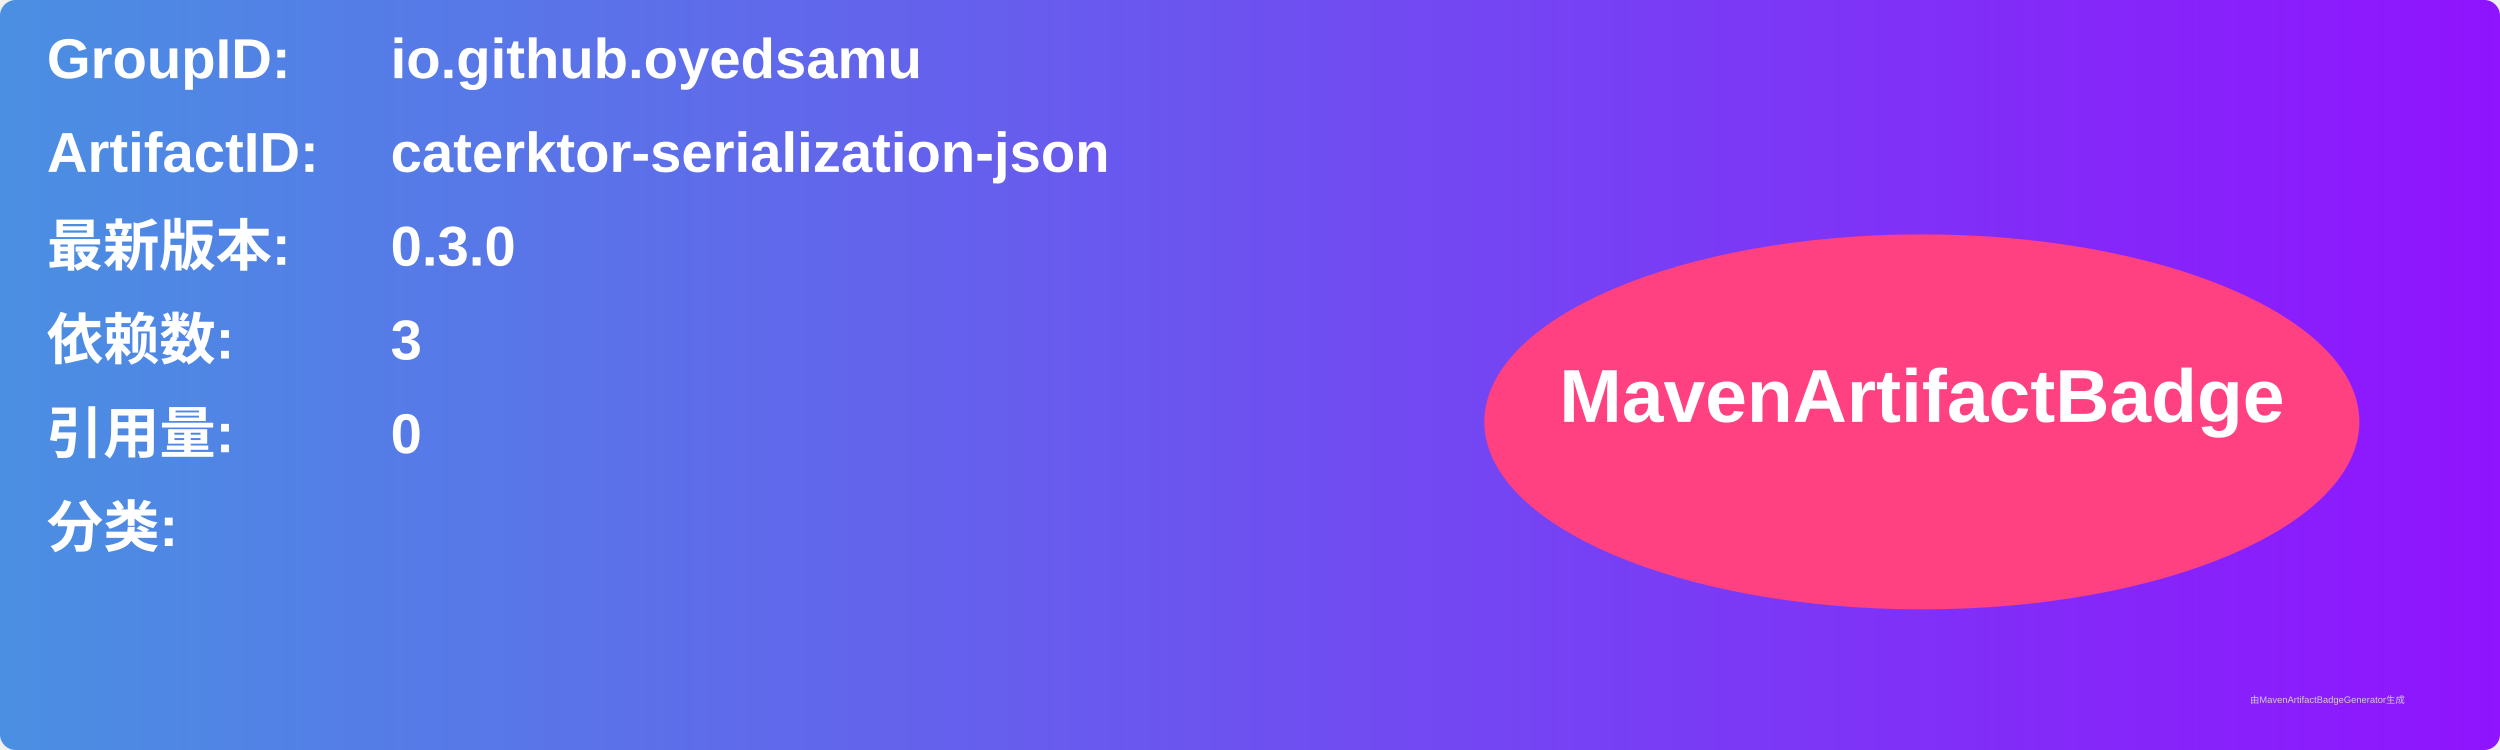
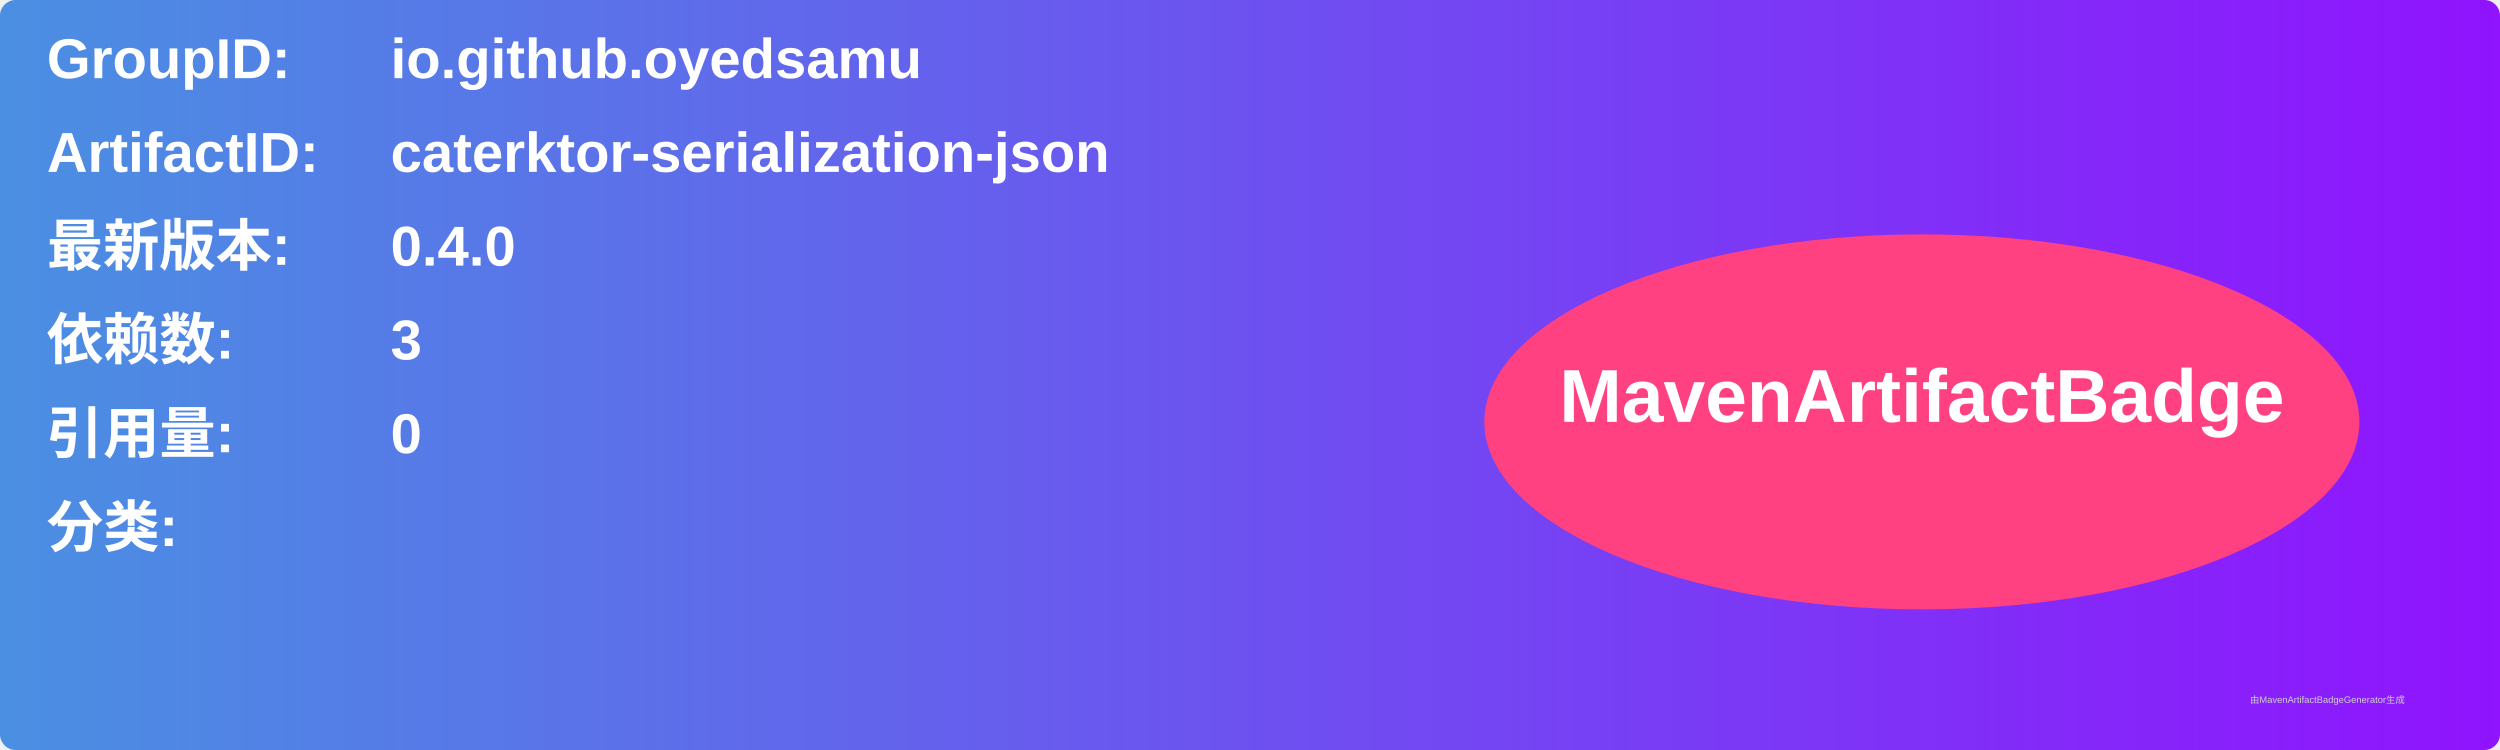
<svg xmlns="http://www.w3.org/2000/svg" width="800" height="240" viewBox="0 0 800 240">
  <linearGradient id="grad" x1="0%" y1="0%" x2="100%" y2="0%">
    <stop offset="0%" stop-color="#4a90e2" />
    <stop offset="100%" stop-color="#9013fe" />
  </linearGradient>
  <rect width="100%" height="100%" rx="5" ry="5" fill="url(#grad)" />
  <g transform="translate(15, 15)">
    <text x="0" y="10" font-family="Arial" font-size="18" fill="white" font-weight="bold" width="260">GroupID:</text>
    <text x="110" y="10" font-family="Arial" font-size="18" fill="white" font-weight="bold" width="460">io.github.oyedsamu</text>
    <text x="0" y="40" font-family="Arial" font-size="18" fill="white" font-weight="bold" width="260">ArtifactID:</text>
    <text x="110" y="40" font-family="Arial" font-size="18" fill="white" font-weight="bold" width="460">caterktor-serialization-json</text>
    <text x="0" y="70" font-family="Arial" font-size="18" fill="white" font-weight="bold">最新版本:</text>
    <text x="110" y="70" font-family="Arial" font-size="18" fill="white" font-weight="bold">
-       <tspan font-weight="bold">0.3.0</tspan>
+       <tspan font-weight="bold">0.4.0</tspan>
    </text>
    <text x="0" y="100" font-family="Arial" font-size="18" fill="white" font-weight="bold">依赖数: </text>
    <text x="110" y="100" font-family="Arial" font-size="18" fill="white">
      <tspan font-weight="bold">3</tspan>
    </text>
    <text x="0" y="130" font-family="Arial" font-size="18" fill="white" font-weight="bold">引用量: </text>
    <text x="110" y="130" font-family="Arial" font-size="18" fill="white">
      <tspan font-weight="bold">0</tspan>
    </text>
    <text x="0" y="160" font-family="Arial" font-size="18" fill="white" font-weight="bold">分类:</text>
    <text x="10" y="190" font-family="Arial" font-size="10" fill="white">
      <tspan font-weight="bold" />
    </text>
    <ellipse cx="600" cy="120" rx="140" ry="60" fill="#ff4081" />
    <text x="600" y="120" text-anchor="middle" font-family="Arial" font-size="24" fill="white" font-weight="bold">MavenArtifactBadge</text>
  </g>
  <text x="720" y="225" font-family="Arial" font-size="3" fill="#d0d0d0">由MavenArtifactBadgeGenerator生成</text>
</svg>
